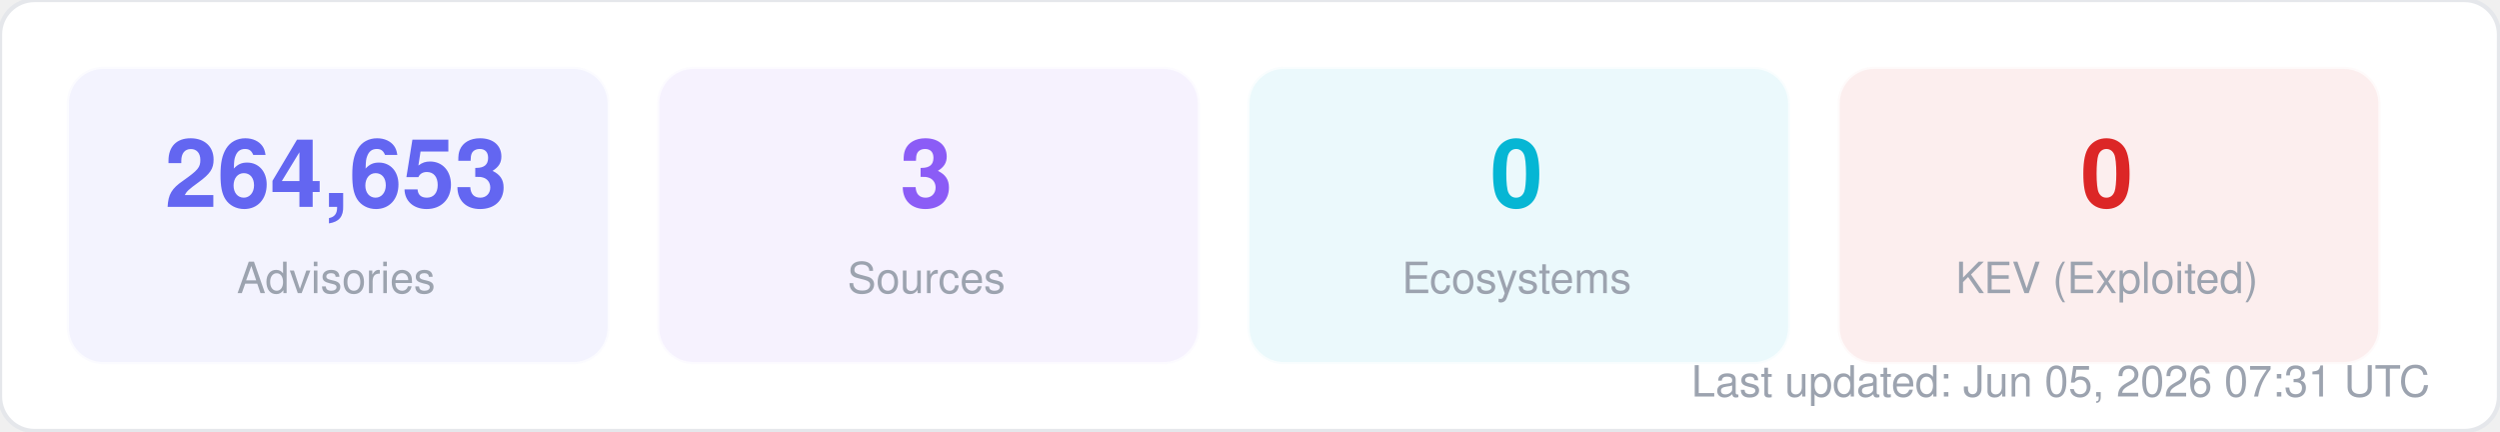
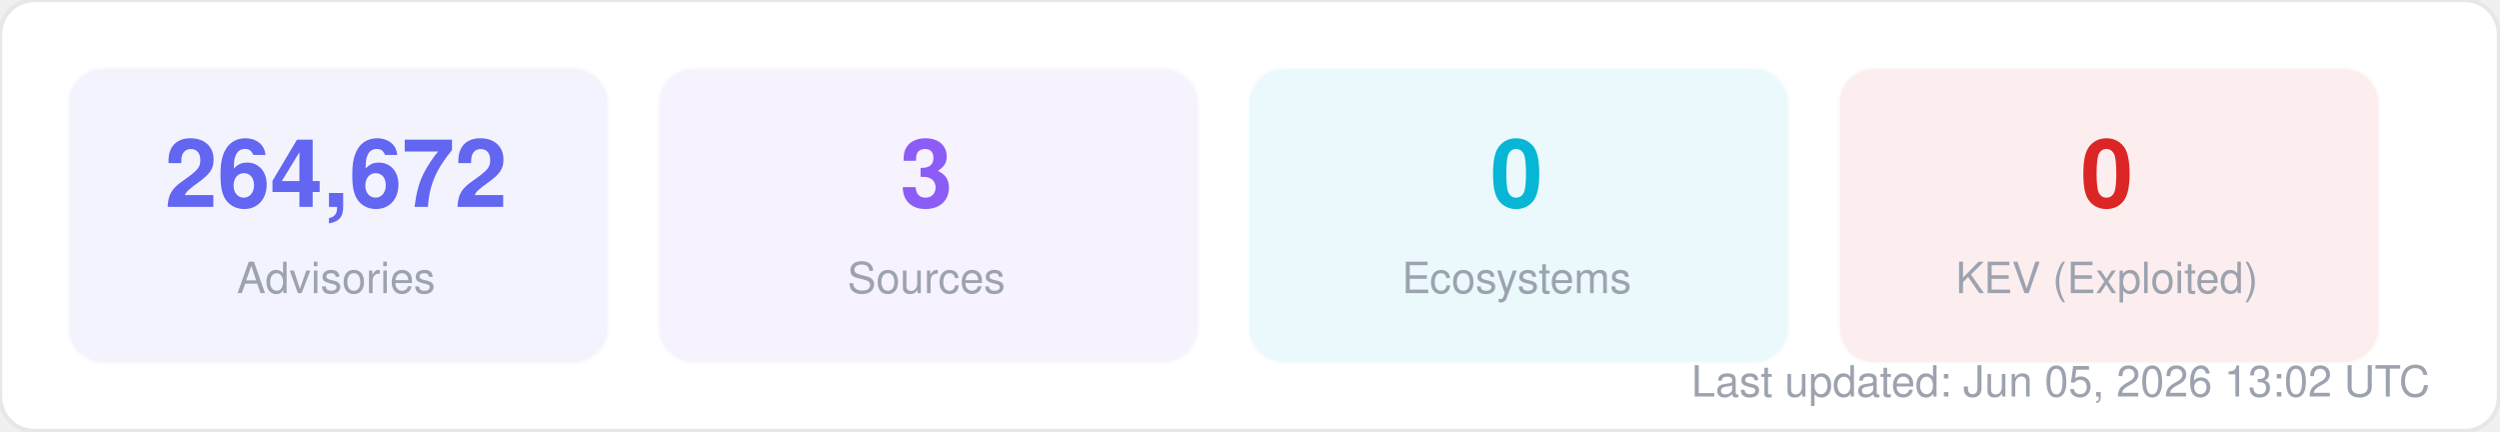
<svg xmlns="http://www.w3.org/2000/svg" width="580" height="100" viewBox="0 0 580 100" fill="none">
  <style>
  text { font-family: -apple-system, BlinkMacSystemFont, "Segoe UI", Helvetica, Arial, sans-serif; }
  .title { font-size: 14px; font-weight: 700; fill: #1f2937; }
  .label { font-size: 11px; fill: #6b7280; }
  .value { font-size: 11px; font-weight: 600; fill: #374151; }
  .big-number { font-size: 28px; font-weight: 800; fill: #111827; }
  .sub { font-size: 10px; fill: #9ca3af; }
</style>
  <rect width="580" height="100" rx="8" fill="#ffffff" stroke="#e5e7eb" stroke-width="1" />
  <rect x="16" y="16" width="125" height="68" rx="8" fill="#6366f1" opacity="0.08" stroke="#6366f1" stroke-width="1" stroke-opacity="0.3" />
-   <text x="78" y="48" text-anchor="middle" class="big-number" style="font-size:22px; fill:#6366f1">264,653</text>
+   <text x="78" y="48" text-anchor="middle" class="big-number" style="font-size:22px; fill:#6366f1">264,672</text>
  <text x="78" y="68" text-anchor="middle" class="sub">Advisories</text>
  <rect x="153" y="16" width="125" height="68" rx="8" fill="#8b5cf6" opacity="0.08" stroke="#8b5cf6" stroke-width="1" stroke-opacity="0.3" />
  <text x="215" y="48" text-anchor="middle" class="big-number" style="font-size:22px; fill:#8b5cf6">3</text>
  <text x="215" y="68" text-anchor="middle" class="sub">Sources</text>
  <rect x="290" y="16" width="125" height="68" rx="8" fill="#06b6d4" opacity="0.08" stroke="#06b6d4" stroke-width="1" stroke-opacity="0.3" />
  <text x="352" y="48" text-anchor="middle" class="big-number" style="font-size:22px; fill:#06b6d4">0</text>
  <text x="352" y="68" text-anchor="middle" class="sub">Ecosystems</text>
  <rect x="427" y="16" width="125" height="68" rx="8" fill="#dc2626" opacity="0.08" stroke="#dc2626" stroke-width="1" stroke-opacity="0.3" />
  <text x="489" y="48" text-anchor="middle" class="big-number" style="font-size:22px; fill:#dc2626">0</text>
  <text x="489" y="68" text-anchor="middle" class="sub">KEV (Exploited)</text>
-   <text x="564" y="92" text-anchor="end" class="sub">Last updated: Jun 05, 2026 07:31 UTC</text>
+   <text x="564" y="92" text-anchor="end" class="sub">Last updated: Jun 05, 2026 13:02 UTC</text>
</svg>
